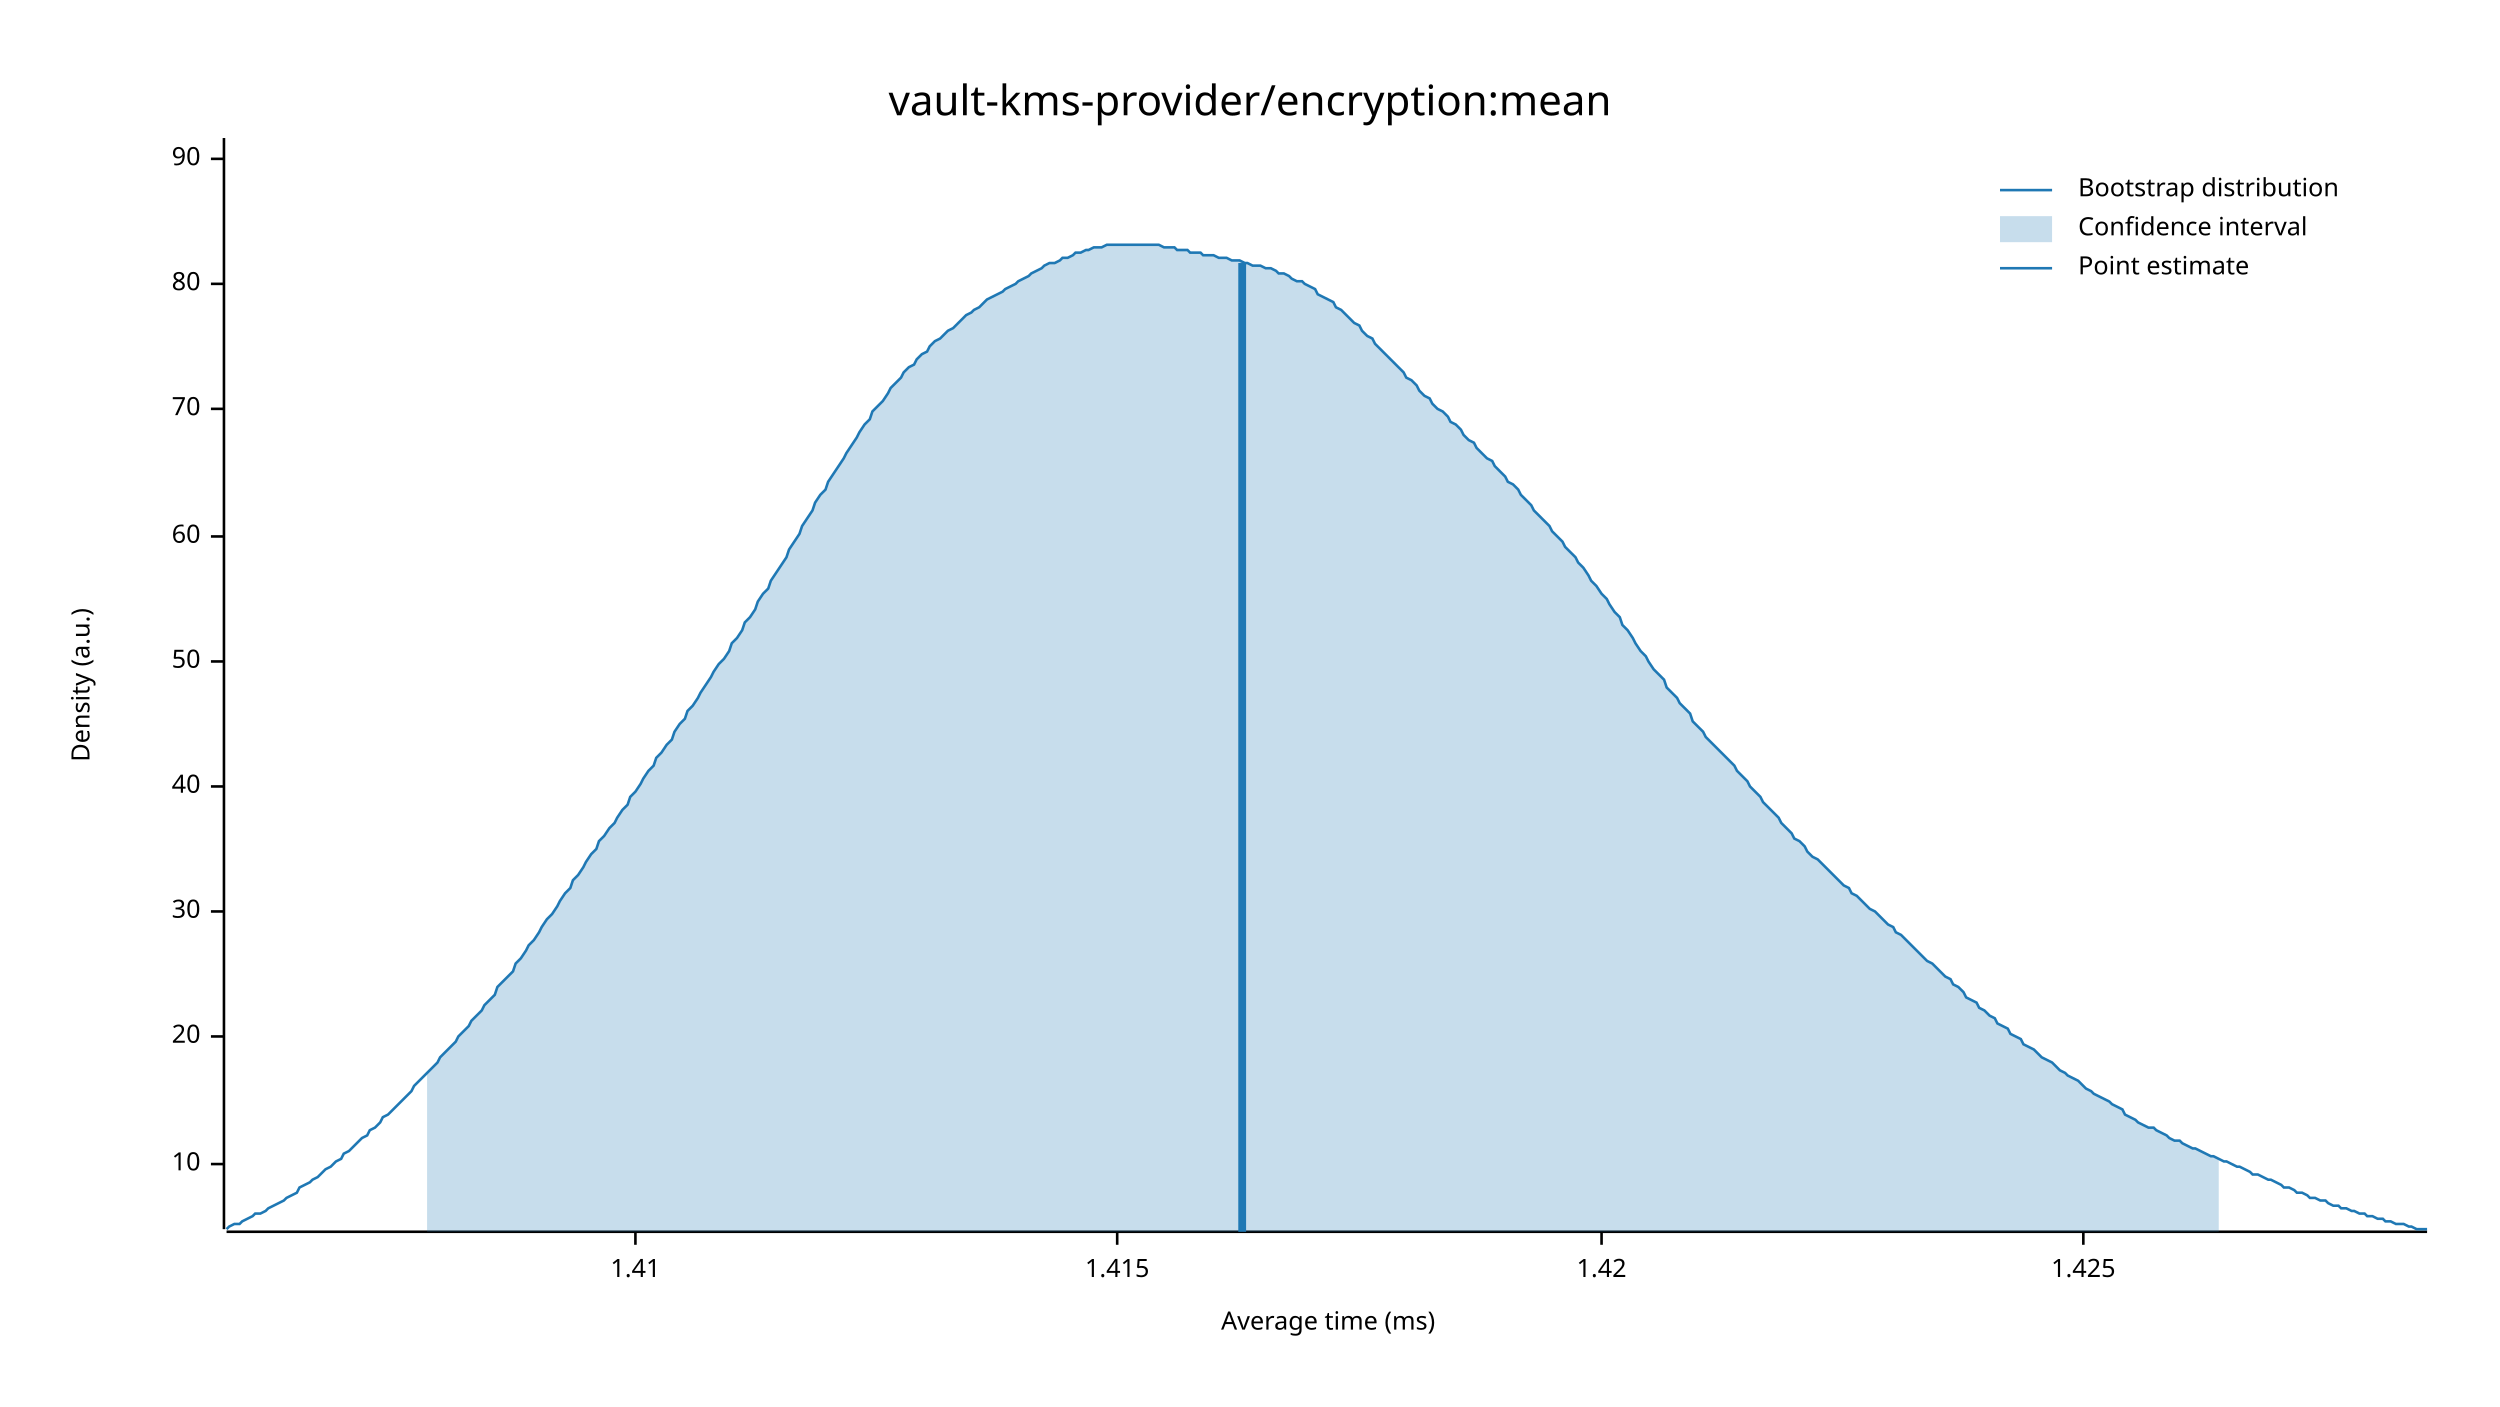
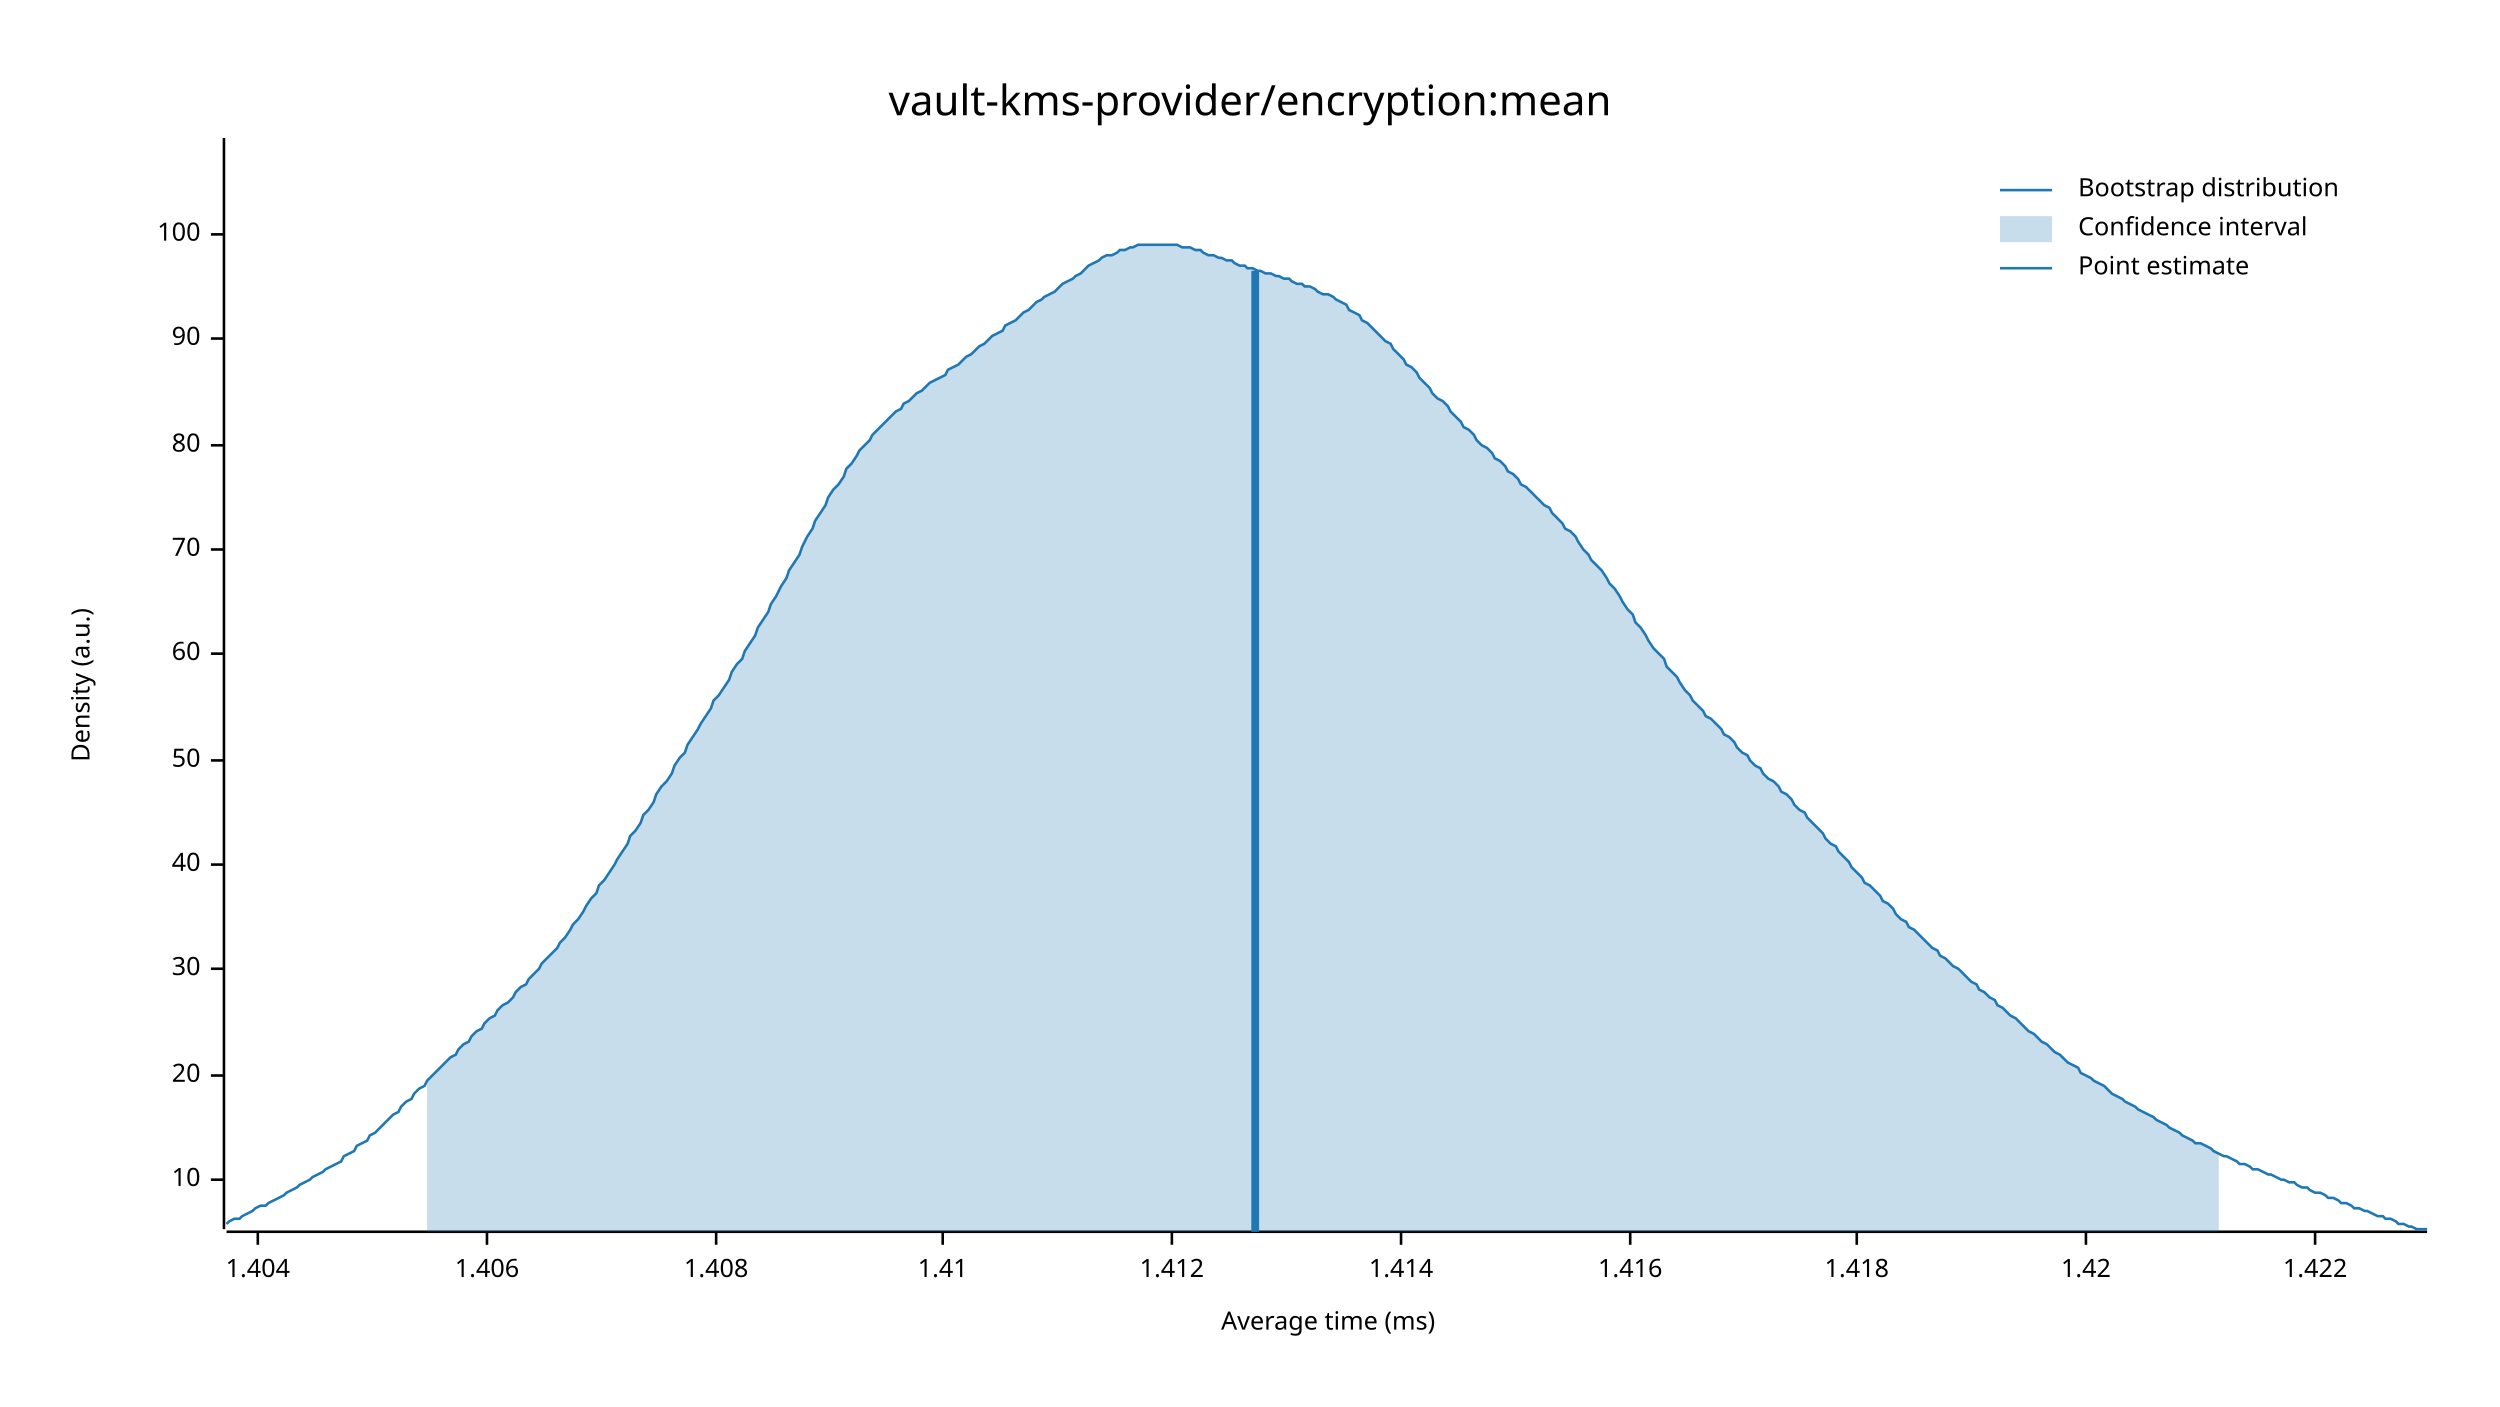
<svg xmlns="http://www.w3.org/2000/svg" width="960" height="540" viewBox="0 0 960 540">
  <text x="480" y="32" dy="0.76em" text-anchor="middle" font-family="sans-serif" font-size="16.129" opacity="1" fill="#000000">
vault-kms-provider/encryption:mean
</text>
  <text x="27" y="263" dy="0.76em" text-anchor="middle" font-family="sans-serif" font-size="9.677" opacity="1" fill="#000000" transform="rotate(270, 27, 263)">
Density (a.u.)
</text>
  <text x="510" y="513" dy="-0.5ex" text-anchor="middle" font-family="sans-serif" font-size="9.677" opacity="1" fill="#000000">
Average time (ms)
</text>
  <polyline fill="none" opacity="1" stroke="#000000" stroke-width="1" points="86,53 86,472 " />
-   <text x="77" y="447" dy="0.5ex" text-anchor="end" font-family="sans-serif" font-size="9.677" opacity="1" fill="#000000">
+   <text x="77" y="453" dy="0.5ex" text-anchor="end" font-family="sans-serif" font-size="9.677" opacity="1" fill="#000000">
10
</text>
-   <polyline fill="none" opacity="1" stroke="#000000" stroke-width="1" points="81,447 86,447 " />
-   <text x="77" y="398" dy="0.5ex" text-anchor="end" font-family="sans-serif" font-size="9.677" opacity="1" fill="#000000">
+   <polyline fill="none" opacity="1" stroke="#000000" stroke-width="1" points="81,453 86,453 " />
+   <text x="77" y="413" dy="0.5ex" text-anchor="end" font-family="sans-serif" font-size="9.677" opacity="1" fill="#000000">
20
</text>
-   <polyline fill="none" opacity="1" stroke="#000000" stroke-width="1" points="81,398 86,398 " />
-   <text x="77" y="350" dy="0.5ex" text-anchor="end" font-family="sans-serif" font-size="9.677" opacity="1" fill="#000000">
+   <polyline fill="none" opacity="1" stroke="#000000" stroke-width="1" points="81,413 86,413 " />
+   <text x="77" y="372" dy="0.5ex" text-anchor="end" font-family="sans-serif" font-size="9.677" opacity="1" fill="#000000">
30
</text>
-   <polyline fill="none" opacity="1" stroke="#000000" stroke-width="1" points="81,350 86,350 " />
-   <text x="77" y="302" dy="0.5ex" text-anchor="end" font-family="sans-serif" font-size="9.677" opacity="1" fill="#000000">
+   <polyline fill="none" opacity="1" stroke="#000000" stroke-width="1" points="81,372 86,372 " />
+   <text x="77" y="332" dy="0.5ex" text-anchor="end" font-family="sans-serif" font-size="9.677" opacity="1" fill="#000000">
40
</text>
-   <polyline fill="none" opacity="1" stroke="#000000" stroke-width="1" points="81,302 86,302 " />
-   <text x="77" y="254" dy="0.5ex" text-anchor="end" font-family="sans-serif" font-size="9.677" opacity="1" fill="#000000">
+   <polyline fill="none" opacity="1" stroke="#000000" stroke-width="1" points="81,332 86,332 " />
+   <text x="77" y="292" dy="0.5ex" text-anchor="end" font-family="sans-serif" font-size="9.677" opacity="1" fill="#000000">
50
</text>
-   <polyline fill="none" opacity="1" stroke="#000000" stroke-width="1" points="81,254 86,254 " />
-   <text x="77" y="206" dy="0.5ex" text-anchor="end" font-family="sans-serif" font-size="9.677" opacity="1" fill="#000000">
+   <polyline fill="none" opacity="1" stroke="#000000" stroke-width="1" points="81,292 86,292 " />
+   <text x="77" y="251" dy="0.5ex" text-anchor="end" font-family="sans-serif" font-size="9.677" opacity="1" fill="#000000">
60
</text>
-   <polyline fill="none" opacity="1" stroke="#000000" stroke-width="1" points="81,206 86,206 " />
-   <text x="77" y="157" dy="0.5ex" text-anchor="end" font-family="sans-serif" font-size="9.677" opacity="1" fill="#000000">
+   <polyline fill="none" opacity="1" stroke="#000000" stroke-width="1" points="81,251 86,251 " />
+   <text x="77" y="211" dy="0.5ex" text-anchor="end" font-family="sans-serif" font-size="9.677" opacity="1" fill="#000000">
70
</text>
-   <polyline fill="none" opacity="1" stroke="#000000" stroke-width="1" points="81,157 86,157 " />
-   <text x="77" y="109" dy="0.5ex" text-anchor="end" font-family="sans-serif" font-size="9.677" opacity="1" fill="#000000">
+   <polyline fill="none" opacity="1" stroke="#000000" stroke-width="1" points="81,211 86,211 " />
+   <text x="77" y="171" dy="0.5ex" text-anchor="end" font-family="sans-serif" font-size="9.677" opacity="1" fill="#000000">
80
</text>
-   <polyline fill="none" opacity="1" stroke="#000000" stroke-width="1" points="81,109 86,109 " />
-   <text x="77" y="61" dy="0.5ex" text-anchor="end" font-family="sans-serif" font-size="9.677" opacity="1" fill="#000000">
+   <polyline fill="none" opacity="1" stroke="#000000" stroke-width="1" points="81,171 86,171 " />
+   <text x="77" y="130" dy="0.5ex" text-anchor="end" font-family="sans-serif" font-size="9.677" opacity="1" fill="#000000">
90
</text>
-   <polyline fill="none" opacity="1" stroke="#000000" stroke-width="1" points="81,61 86,61 " />
+   <polyline fill="none" opacity="1" stroke="#000000" stroke-width="1" points="81,130 86,130 " />
+   <text x="77" y="90" dy="0.5ex" text-anchor="end" font-family="sans-serif" font-size="9.677" opacity="1" fill="#000000">
+ 100
+ </text>
+   <polyline fill="none" opacity="1" stroke="#000000" stroke-width="1" points="81,90 86,90 " />
  <polyline fill="none" opacity="1" stroke="#000000" stroke-width="1" points="87,473 932,473 " />
-   <text x="244" y="483" dy="0.76em" text-anchor="middle" font-family="sans-serif" font-size="9.677" opacity="1" fill="#000000">
+   <text x="99" y="483" dy="0.76em" text-anchor="middle" font-family="sans-serif" font-size="9.677" opacity="1" fill="#000000">
+ 1.404
+ </text>
+   <polyline fill="none" opacity="1" stroke="#000000" stroke-width="1" points="99,473 99,478 " />
+   <text x="187" y="483" dy="0.76em" text-anchor="middle" font-family="sans-serif" font-size="9.677" opacity="1" fill="#000000">
+ 1.406
+ </text>
+   <polyline fill="none" opacity="1" stroke="#000000" stroke-width="1" points="187,473 187,478 " />
+   <text x="275" y="483" dy="0.76em" text-anchor="middle" font-family="sans-serif" font-size="9.677" opacity="1" fill="#000000">
+ 1.408
+ </text>
+   <polyline fill="none" opacity="1" stroke="#000000" stroke-width="1" points="275,473 275,478 " />
+   <text x="362" y="483" dy="0.76em" text-anchor="middle" font-family="sans-serif" font-size="9.677" opacity="1" fill="#000000">
1.41
</text>
-   <polyline fill="none" opacity="1" stroke="#000000" stroke-width="1" points="244,473 244,478 " />
-   <text x="429" y="483" dy="0.76em" text-anchor="middle" font-family="sans-serif" font-size="9.677" opacity="1" fill="#000000">
- 1.415
+   <polyline fill="none" opacity="1" stroke="#000000" stroke-width="1" points="362,473 362,478 " />
+   <text x="450" y="483" dy="0.76em" text-anchor="middle" font-family="sans-serif" font-size="9.677" opacity="1" fill="#000000">
+ 1.412
</text>
-   <polyline fill="none" opacity="1" stroke="#000000" stroke-width="1" points="429,473 429,478 " />
-   <text x="615" y="483" dy="0.76em" text-anchor="middle" font-family="sans-serif" font-size="9.677" opacity="1" fill="#000000">
+   <polyline fill="none" opacity="1" stroke="#000000" stroke-width="1" points="450,473 450,478 " />
+   <text x="538" y="483" dy="0.76em" text-anchor="middle" font-family="sans-serif" font-size="9.677" opacity="1" fill="#000000">
+ 1.414
+ </text>
+   <polyline fill="none" opacity="1" stroke="#000000" stroke-width="1" points="538,473 538,478 " />
+   <text x="626" y="483" dy="0.76em" text-anchor="middle" font-family="sans-serif" font-size="9.677" opacity="1" fill="#000000">
+ 1.416
+ </text>
+   <polyline fill="none" opacity="1" stroke="#000000" stroke-width="1" points="626,473 626,478 " />
+   <text x="713" y="483" dy="0.76em" text-anchor="middle" font-family="sans-serif" font-size="9.677" opacity="1" fill="#000000">
+ 1.418
+ </text>
+   <polyline fill="none" opacity="1" stroke="#000000" stroke-width="1" points="713,473 713,478 " />
+   <text x="801" y="483" dy="0.76em" text-anchor="middle" font-family="sans-serif" font-size="9.677" opacity="1" fill="#000000">
1.42
</text>
-   <polyline fill="none" opacity="1" stroke="#000000" stroke-width="1" points="615,473 615,478 " />
-   <text x="800" y="483" dy="0.76em" text-anchor="middle" font-family="sans-serif" font-size="9.677" opacity="1" fill="#000000">
- 1.425
+   <polyline fill="none" opacity="1" stroke="#000000" stroke-width="1" points="801,473 801,478 " />
+   <text x="889" y="483" dy="0.76em" text-anchor="middle" font-family="sans-serif" font-size="9.677" opacity="1" fill="#000000">
+ 1.422
</text>
-   <polyline fill="none" opacity="1" stroke="#000000" stroke-width="1" points="800,473 800,478 " />
-   <polyline fill="none" opacity="1" stroke="#1F78B4" stroke-width="1" points="87,472 88,471 90,470 92,470 93,469 95,468 97,467 98,466 100,466 102,465 103,464 105,463 107,462 109,461 110,460 112,459 114,458 115,456 117,455 119,454 120,453 122,452 124,450 125,449 127,448 129,446 131,445 132,443 134,442 136,440 137,439 139,437 141,436 142,434 144,433 146,431 147,429 149,428 151,426 153,424 154,423 156,421 158,419 159,417 161,415 163,413 164,412 166,410 168,408 169,406 171,404 173,402 175,400 176,398 178,396 180,394 181,392 183,390 185,388 186,386 188,384 190,382 191,379 193,377 195,375 197,373 198,370 200,368 202,365 203,363 205,361 207,358 208,356 210,353 212,351 214,348 215,346 217,343 219,341 220,338 222,336 224,333 225,331 227,328 229,326 230,323 232,321 234,318 236,316 237,314 239,311 241,309 242,306 244,304 246,301 247,299 249,296 251,294 252,291 254,289 256,286 258,284 259,281 261,278 263,276 264,273 266,271 268,268 269,266 271,263 273,260 274,258 276,255 278,253 280,250 281,247 283,245 285,242 286,239 288,237 290,234 291,231 293,228 295,226 296,223 298,220 300,217 302,214 303,211 305,208 307,205 308,202 310,199 312,196 313,193 315,190 317,188 318,185 320,182 322,179 324,176 325,174 327,171 329,168 330,166 332,163 334,161 335,158 337,156 339,154 341,151 342,149 344,147 346,145 347,143 349,141 351,140 352,138 354,136 356,135 357,133 359,131 361,130 363,128 364,127 366,126 368,124 369,123 371,121 373,120 374,119 376,118 378,116 379,115 381,114 383,113 385,112 386,111 388,110 390,109 391,108 393,107 395,106 396,105 398,104 400,103 401,102 403,101 405,101 407,100 408,99 410,99 412,98 413,97 415,97 417,96 418,96 420,95 422,95 423,95 425,94 427,94 429,94 430,94 432,94 434,94 435,94 437,94 439,94 440,94 442,94 444,94 445,94 447,95 449,95 451,95 452,96 454,96 456,96 457,97 459,97 461,97 462,98 464,98 466,98 468,99 469,99 471,99 473,100 474,100 476,100 478,101 479,101 481,102 483,102 484,102 486,103 488,103 490,104 491,105 493,105 495,106 496,107 498,108 500,108 501,109 503,110 505,111 506,113 508,114 510,115 512,116 513,118 515,119 517,121 518,122 520,124 522,125 523,127 525,129 527,130 528,132 530,134 532,136 534,138 535,139 537,141 539,143 540,145 542,146 544,148 545,150 547,152 549,153 550,155 552,157 554,158 556,160 557,162 559,163 561,165 562,167 564,169 566,170 567,172 569,174 571,176 573,177 574,179 576,181 578,183 579,185 581,186 583,188 584,190 586,192 588,194 589,196 591,198 593,200 595,202 596,204 598,206 600,208 601,210 603,212 605,214 606,216 608,218 610,221 611,223 613,225 615,228 617,230 618,232 620,235 622,237 623,240 625,242 627,245 628,247 630,250 632,252 633,254 635,257 637,259 639,261 640,264 642,266 644,268 645,270 647,272 649,274 650,277 652,279 654,281 655,283 657,285 659,287 661,289 662,290 664,292 666,294 667,296 669,298 671,300 672,302 674,304 676,306 677,308 679,310 681,312 683,314 684,316 686,318 688,320 689,322 691,323 693,325 694,327 696,329 698,330 700,332 701,333 703,335 705,337 706,338 708,340 710,341 711,343 713,344 715,346 716,347 718,349 720,350 722,352 723,353 725,355 727,356 728,358 730,359 732,361 733,362 735,364 737,366 738,367 740,369 742,370 744,372 745,373 747,375 749,376 750,378 752,379 754,381 755,383 757,384 759,385 760,387 762,388 764,390 766,391 767,393 769,394 771,395 772,397 774,398 776,399 777,401 779,402 781,403 782,404 784,406 786,407 788,408 789,409 791,411 793,412 794,413 796,414 798,415 799,416 801,418 803,419 804,420 806,421 808,422 810,423 811,424 813,425 815,426 816,428 818,429 820,430 821,431 823,432 825,433 827,433 828,434 830,435 832,436 833,437 835,438 837,438 838,439 840,440 842,441 843,441 845,442 847,443 849,444 850,444 852,445 854,446 855,446 857,447 859,448 860,448 862,449 864,450 865,451 867,451 869,452 871,453 872,453 874,454 876,455 877,456 879,456 881,457 882,458 884,458 886,459 887,460 889,460 891,461 893,461 894,462 896,463 898,463 899,464 901,464 903,465 904,465 906,466 908,466 909,467 911,467 913,468 915,468 916,469 918,469 920,470 921,470 923,470 925,471 926,471 928,472 930,472 932,472 " />
-   <polygon opacity="0.25" fill="#1F78B4" points="164,412 166,410 168,408 169,406 171,404 173,402 175,400 176,398 178,396 180,394 181,392 183,390 185,388 186,386 188,384 190,382 191,379 193,377 195,375 197,373 198,370 200,368 202,365 203,363 205,361 207,358 208,356 210,353 212,351 214,348 215,346 217,343 219,341 220,338 222,336 224,333 225,331 227,328 229,326 230,323 232,321 234,318 236,316 237,314 239,311 241,309 242,306 244,304 246,301 247,299 249,296 251,294 252,291 254,289 256,286 258,284 259,281 261,278 263,276 264,273 266,271 268,268 269,266 271,263 273,260 274,258 276,255 278,253 280,250 281,247 283,245 285,242 286,239 288,237 290,234 291,231 293,228 295,226 296,223 298,220 300,217 302,214 303,211 305,208 307,205 308,202 310,199 312,196 313,193 315,190 317,188 318,185 320,182 322,179 324,176 325,174 327,171 329,168 330,166 332,163 334,161 335,158 337,156 339,154 341,151 342,149 344,147 346,145 347,143 349,141 351,140 352,138 354,136 356,135 357,133 359,131 361,130 363,128 364,127 366,126 368,124 369,123 371,121 373,120 374,119 376,118 378,116 379,115 381,114 383,113 385,112 386,111 388,110 390,109 391,108 393,107 395,106 396,105 398,104 400,103 401,102 403,101 405,101 407,100 408,99 410,99 412,98 413,97 415,97 417,96 418,96 420,95 422,95 423,95 425,94 427,94 429,94 430,94 432,94 434,94 435,94 437,94 439,94 440,94 442,94 444,94 445,94 447,95 449,95 451,95 452,96 454,96 456,96 457,97 459,97 461,97 462,98 464,98 466,98 468,99 469,99 471,99 473,100 474,100 476,100 478,101 479,101 481,102 483,102 484,102 486,103 488,103 490,104 491,105 493,105 495,106 496,107 498,108 500,108 501,109 503,110 505,111 506,113 508,114 510,115 512,116 513,118 515,119 517,121 518,122 520,124 522,125 523,127 525,129 527,130 528,132 530,134 532,136 534,138 535,139 537,141 539,143 540,145 542,146 544,148 545,150 547,152 549,153 550,155 552,157 554,158 556,160 557,162 559,163 561,165 562,167 564,169 566,170 567,172 569,174 571,176 573,177 574,179 576,181 578,183 579,185 581,186 583,188 584,190 586,192 588,194 589,196 591,198 593,200 595,202 596,204 598,206 600,208 601,210 603,212 605,214 606,216 608,218 610,221 611,223 613,225 615,228 617,230 618,232 620,235 622,237 623,240 625,242 627,245 628,247 630,250 632,252 633,254 635,257 637,259 639,261 640,264 642,266 644,268 645,270 647,272 649,274 650,277 652,279 654,281 655,283 657,285 659,287 661,289 662,290 664,292 666,294 667,296 669,298 671,300 672,302 674,304 676,306 677,308 679,310 681,312 683,314 684,316 686,318 688,320 689,322 691,323 693,325 694,327 696,329 698,330 700,332 701,333 703,335 705,337 706,338 708,340 710,341 711,343 713,344 715,346 716,347 718,349 720,350 722,352 723,353 725,355 727,356 728,358 730,359 732,361 733,362 735,364 737,366 738,367 740,369 742,370 744,372 745,373 747,375 749,376 750,378 752,379 754,381 755,383 757,384 759,385 760,387 762,388 764,390 766,391 767,393 769,394 771,395 772,397 774,398 776,399 777,401 779,402 781,403 782,404 784,406 786,407 788,408 789,409 791,411 793,412 794,413 796,414 798,415 799,416 801,418 803,419 804,420 806,421 808,422 810,423 811,424 813,425 815,426 816,428 818,429 820,430 821,431 823,432 825,433 827,433 828,434 830,435 832,436 833,437 835,438 837,438 838,439 840,440 842,441 843,441 845,442 847,443 849,444 850,444 852,445 852,473 164,473 " />
-   <polyline fill="none" opacity="1" stroke="#1F78B4" stroke-width="3" points="477,473 477,101 " />
+   <polyline fill="none" opacity="1" stroke="#000000" stroke-width="1" points="889,473 889,478 " />
+   <polyline fill="none" opacity="1" stroke="#1F78B4" stroke-width="1" points="87,470 88,469 90,468 92,468 93,467 95,466 97,465 98,464 100,463 102,463 103,462 105,461 107,460 109,459 110,458 112,457 114,456 115,455 117,454 119,453 120,452 122,451 124,450 125,449 127,448 129,447 131,446 132,444 134,443 136,442 137,440 139,439 141,438 142,436 144,435 146,433 147,432 149,430 151,428 153,427 154,425 156,423 158,422 159,420 161,418 163,417 164,415 166,413 168,411 169,410 171,408 173,406 175,405 176,403 178,401 180,400 181,398 183,396 185,395 186,393 188,391 190,390 191,388 193,386 195,385 197,383 198,381 200,379 202,378 203,376 205,374 207,372 208,370 210,368 212,366 214,364 215,362 217,360 219,357 220,355 222,353 224,350 225,348 227,345 229,343 230,340 232,338 234,335 236,332 237,330 239,327 241,324 242,321 244,319 246,316 247,313 249,311 251,308 252,305 254,302 256,300 258,297 259,294 261,291 263,289 264,286 266,283 268,280 269,278 271,275 273,272 274,269 276,267 278,264 280,261 281,258 283,255 285,253 286,250 288,247 290,244 291,241 293,238 295,235 296,232 298,229 300,225 302,222 303,219 305,216 307,213 308,210 310,206 312,203 313,200 315,197 317,194 318,191 320,188 322,186 324,183 325,180 327,178 329,175 330,173 332,171 334,169 335,167 337,165 339,163 341,161 342,160 344,158 346,157 347,155 349,154 351,152 352,151 354,150 356,148 357,147 359,146 361,145 363,144 364,142 366,141 368,140 369,139 371,137 373,136 374,135 376,133 378,132 379,131 381,129 383,128 385,127 386,125 388,124 390,123 391,122 393,120 395,119 396,118 398,116 400,115 401,114 403,113 405,112 407,110 408,109 410,108 412,107 413,106 415,105 417,103 418,102 420,101 422,100 423,99 425,98 427,98 429,97 430,96 432,96 434,95 435,95 437,94 439,94 440,94 442,94 444,94 445,94 447,94 449,94 451,94 452,94 454,95 456,95 457,95 459,96 461,96 462,97 464,98 466,98 468,99 469,99 471,100 473,100 474,101 476,102 478,102 479,103 481,103 483,104 484,104 486,105 488,105 490,106 491,106 493,107 495,107 496,108 498,109 500,109 501,110 503,110 505,111 506,112 508,113 510,113 512,114 513,115 515,116 517,117 518,119 520,120 522,121 523,123 525,124 527,126 528,127 530,129 532,131 534,132 535,134 537,136 539,138 540,140 542,141 544,143 545,145 547,147 549,149 550,151 552,153 554,154 556,156 557,158 559,160 561,162 562,164 564,165 566,167 567,169 569,171 571,172 573,174 574,176 576,177 578,179 579,181 581,182 583,184 584,186 586,187 588,189 589,190 591,192 593,194 595,195 596,197 598,199 600,201 601,203 603,204 605,206 606,208 608,211 610,213 611,215 613,217 615,219 617,222 618,224 620,226 622,229 623,231 625,234 627,236 628,239 630,241 632,244 633,246 635,249 637,251 639,253 640,256 642,258 644,260 645,262 647,265 649,267 650,269 652,271 654,273 655,275 657,276 659,278 661,280 662,282 664,283 666,285 667,287 669,289 671,290 672,292 674,294 676,295 677,297 679,299 681,300 683,302 684,304 686,305 688,307 689,309 691,311 693,312 694,314 696,316 698,318 700,320 701,322 703,324 705,325 706,327 708,329 710,331 711,333 713,335 715,337 716,339 718,340 720,342 722,344 723,346 725,347 727,349 728,351 730,353 732,354 733,356 735,357 737,359 738,360 740,362 742,364 744,365 745,367 747,368 749,370 750,371 752,372 754,374 755,375 757,377 759,378 760,380 762,381 764,383 766,384 767,386 769,387 771,389 772,390 774,391 776,393 777,394 779,396 781,397 782,398 784,400 786,401 788,403 789,404 791,405 793,407 794,408 796,409 798,410 799,412 801,413 803,414 804,415 806,416 808,417 810,419 811,420 813,421 815,422 816,423 818,424 820,425 821,426 823,427 825,428 827,429 828,430 830,431 832,432 833,433 835,434 837,435 838,436 840,437 842,438 843,439 845,439 847,440 849,441 850,442 852,443 854,444 855,444 857,445 859,446 860,447 862,447 864,448 865,449 867,449 869,450 871,451 872,451 874,452 876,453 877,453 879,454 881,454 882,455 884,456 886,456 887,457 889,458 891,458 893,459 894,460 896,460 898,461 899,462 901,462 903,463 904,464 906,464 908,465 909,465 911,466 913,467 915,467 916,468 918,468 920,469 921,470 923,470 925,471 926,471 928,472 930,472 932,472 " />
+   <polygon opacity="0.25" fill="#1F78B4" points="164,415 166,413 168,411 169,410 171,408 173,406 175,405 176,403 178,401 180,400 181,398 183,396 185,395 186,393 188,391 190,390 191,388 193,386 195,385 197,383 198,381 200,379 202,378 203,376 205,374 207,372 208,370 210,368 212,366 214,364 215,362 217,360 219,357 220,355 222,353 224,350 225,348 227,345 229,343 230,340 232,338 234,335 236,332 237,330 239,327 241,324 242,321 244,319 246,316 247,313 249,311 251,308 252,305 254,302 256,300 258,297 259,294 261,291 263,289 264,286 266,283 268,280 269,278 271,275 273,272 274,269 276,267 278,264 280,261 281,258 283,255 285,253 286,250 288,247 290,244 291,241 293,238 295,235 296,232 298,229 300,225 302,222 303,219 305,216 307,213 308,210 310,206 312,203 313,200 315,197 317,194 318,191 320,188 322,186 324,183 325,180 327,178 329,175 330,173 332,171 334,169 335,167 337,165 339,163 341,161 342,160 344,158 346,157 347,155 349,154 351,152 352,151 354,150 356,148 357,147 359,146 361,145 363,144 364,142 366,141 368,140 369,139 371,137 373,136 374,135 376,133 378,132 379,131 381,129 383,128 385,127 386,125 388,124 390,123 391,122 393,120 395,119 396,118 398,116 400,115 401,114 403,113 405,112 407,110 408,109 410,108 412,107 413,106 415,105 417,103 418,102 420,101 422,100 423,99 425,98 427,98 429,97 430,96 432,96 434,95 435,95 437,94 439,94 440,94 442,94 444,94 445,94 447,94 449,94 451,94 452,94 454,95 456,95 457,95 459,96 461,96 462,97 464,98 466,98 468,99 469,99 471,100 473,100 474,101 476,102 478,102 479,103 481,103 483,104 484,104 486,105 488,105 490,106 491,106 493,107 495,107 496,108 498,109 500,109 501,110 503,110 505,111 506,112 508,113 510,113 512,114 513,115 515,116 517,117 518,119 520,120 522,121 523,123 525,124 527,126 528,127 530,129 532,131 534,132 535,134 537,136 539,138 540,140 542,141 544,143 545,145 547,147 549,149 550,151 552,153 554,154 556,156 557,158 559,160 561,162 562,164 564,165 566,167 567,169 569,171 571,172 573,174 574,176 576,177 578,179 579,181 581,182 583,184 584,186 586,187 588,189 589,190 591,192 593,194 595,195 596,197 598,199 600,201 601,203 603,204 605,206 606,208 608,211 610,213 611,215 613,217 615,219 617,222 618,224 620,226 622,229 623,231 625,234 627,236 628,239 630,241 632,244 633,246 635,249 637,251 639,253 640,256 642,258 644,260 645,262 647,265 649,267 650,269 652,271 654,273 655,275 657,276 659,278 661,280 662,282 664,283 666,285 667,287 669,289 671,290 672,292 674,294 676,295 677,297 679,299 681,300 683,302 684,304 686,305 688,307 689,309 691,311 693,312 694,314 696,316 698,318 700,320 701,322 703,324 705,325 706,327 708,329 710,331 711,333 713,335 715,337 716,339 718,340 720,342 722,344 723,346 725,347 727,349 728,351 730,353 732,354 733,356 735,357 737,359 738,360 740,362 742,364 744,365 745,367 747,368 749,370 750,371 752,372 754,374 755,375 757,377 759,378 760,380 762,381 764,383 766,384 767,386 769,387 771,389 772,390 774,391 776,393 777,394 779,396 781,397 782,398 784,400 786,401 788,403 789,404 791,405 793,407 794,408 796,409 798,410 799,412 801,413 803,414 804,415 806,416 808,417 810,419 811,420 813,421 815,422 816,423 818,424 820,425 821,426 823,427 825,428 827,429 828,430 830,431 832,432 833,433 835,434 837,435 838,436 840,437 842,438 843,439 845,439 847,440 849,441 850,442 852,443 852,473 164,473 " />
+   <polyline fill="none" opacity="1" stroke="#1F78B4" stroke-width="3" points="482,473 482,104 " />
  <text x="798" y="68" dy="0.76em" text-anchor="start" font-family="sans-serif" font-size="9.677" opacity="1" fill="#000000">
Bootstrap distribution
</text>
  <text x="798" y="83" dy="0.76em" text-anchor="start" font-family="sans-serif" font-size="9.677" opacity="1" fill="#000000">
Confidence interval
</text>
  <text x="798" y="98" dy="0.76em" text-anchor="start" font-family="sans-serif" font-size="9.677" opacity="1" fill="#000000">
Point estimate
</text>
  <polyline fill="none" opacity="1" stroke="#1F78B4" stroke-width="1" points="768,73 788,73 " />
  <rect x="768" y="83" width="20" height="10" opacity="0.25" fill="#1F78B4" stroke="none" />
  <polyline fill="none" opacity="1" stroke="#1F78B4" stroke-width="1" points="768,103 788,103 " />
</svg>
